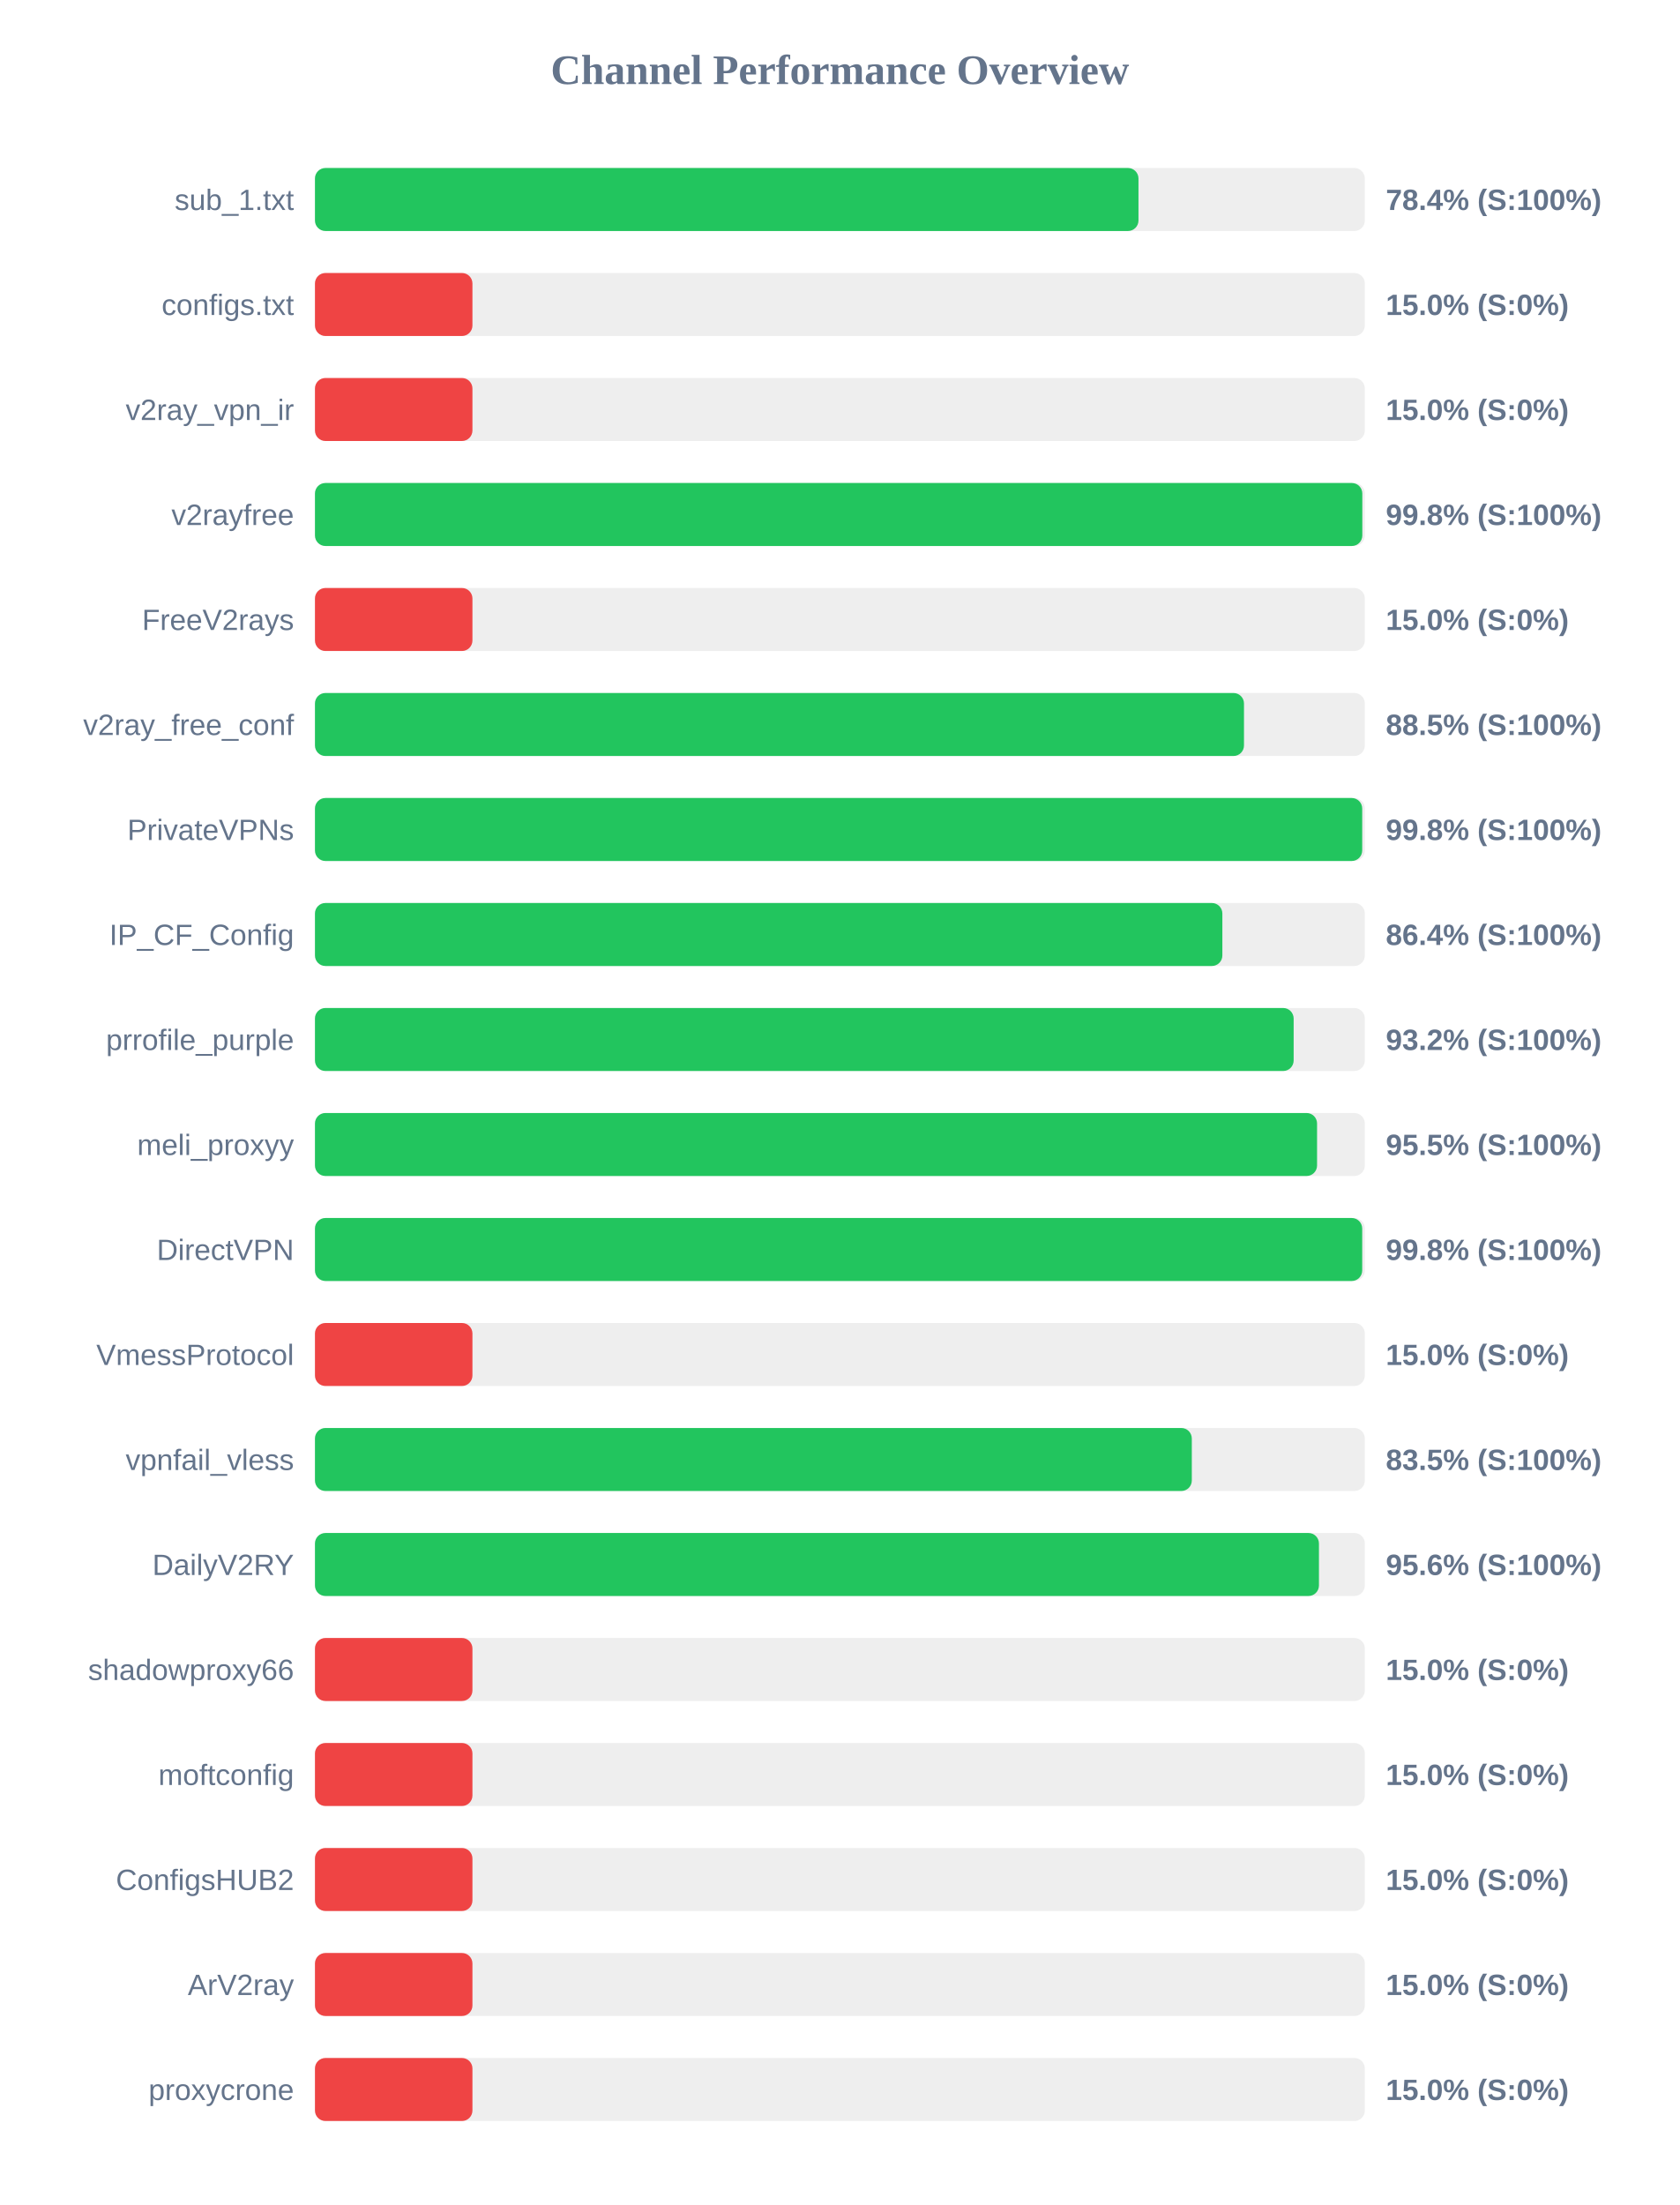
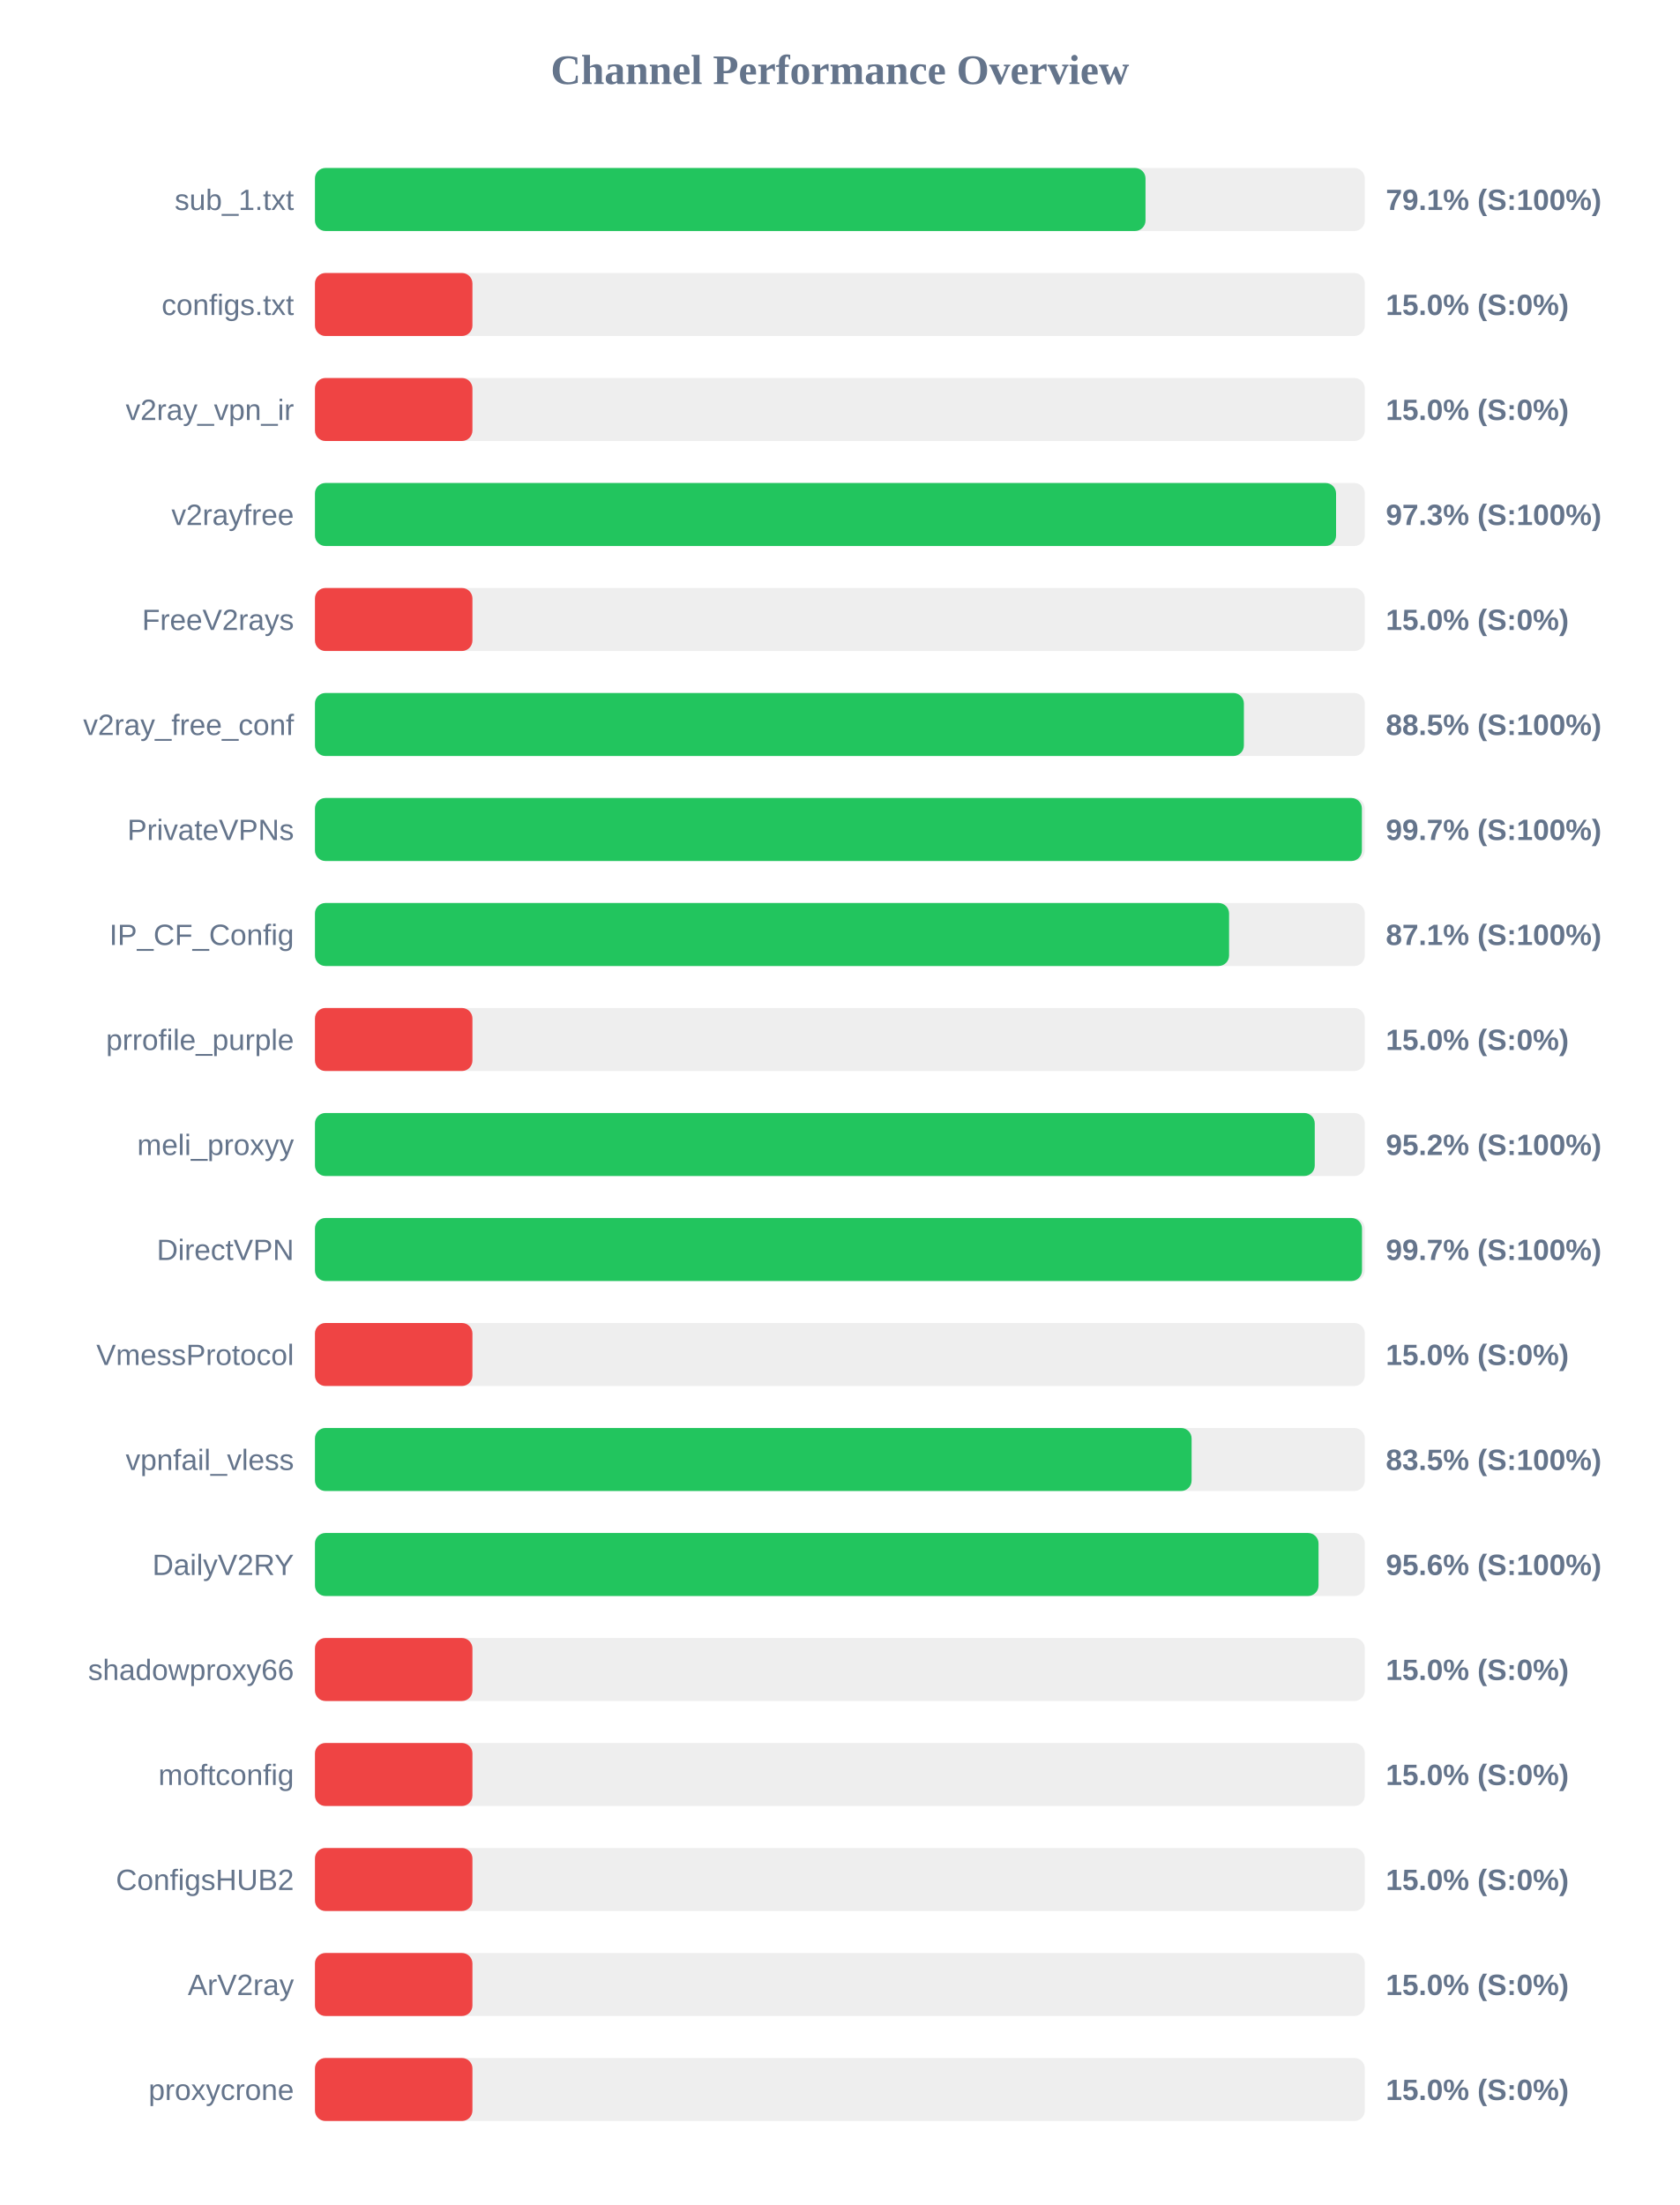
<svg xmlns="http://www.w3.org/2000/svg" width="800" height="1050" version="1.1">
  <style>
        .row { font: 14px Arial; fill: #64748b; }
        .score { font: bold 14px Arial; fill: #64748b; }
    </style>
  <text x="400" y="40" text-anchor="middle" font-size="20px" font-weight="bold" fill="#64748b">Channel Performance Overview</text>
  <rect x="150" y="80" width="500" height="30" fill="#eee" rx="5" />
-   <rect x="150" y="80" width="392.2" height="30" fill="#22c55e" rx="5" />
+   <rect x="150" y="80" width="395.55" height="30" fill="#22c55e" rx="5" />
  <text x="140" y="100" text-anchor="end" class="row">sub_1.txt</text>
-   <text x="660" y="100" text-anchor="start" class="score">78.4% (S:100%)</text>
+   <text x="660" y="100" text-anchor="start" class="score">79.1% (S:100%)</text>
  <rect x="150" y="130" width="500" height="30" fill="#eee" rx="5" />
  <rect x="150" y="130" width="75.0" height="30" fill="#ef4444" rx="5" />
  <text x="140" y="150" text-anchor="end" class="row">configs.txt</text>
  <text x="660" y="150" text-anchor="start" class="score">15.0% (S:0%)</text>
  <rect x="150" y="180" width="500" height="30" fill="#eee" rx="5" />
  <rect x="150" y="180" width="75.0" height="30" fill="#ef4444" rx="5" />
  <text x="140" y="200" text-anchor="end" class="row">v2ray_vpn_ir</text>
  <text x="660" y="200" text-anchor="start" class="score">15.0% (S:0%)</text>
  <rect x="150" y="230" width="500" height="30" fill="#eee" rx="5" />
-   <rect x="150" y="230" width="498.8" height="30" fill="#22c55e" rx="5" />
+   <rect x="150" y="230" width="486.3" height="30" fill="#22c55e" rx="5" />
  <text x="140" y="250" text-anchor="end" class="row">v2rayfree</text>
-   <text x="660" y="250" text-anchor="start" class="score">99.8% (S:100%)</text>
+   <text x="660" y="250" text-anchor="start" class="score">97.3% (S:100%)</text>
  <rect x="150" y="280" width="500" height="30" fill="#eee" rx="5" />
  <rect x="150" y="280" width="75.0" height="30" fill="#ef4444" rx="5" />
  <text x="140" y="300" text-anchor="end" class="row">FreeV2rays</text>
  <text x="660" y="300" text-anchor="start" class="score">15.0% (S:0%)</text>
  <rect x="150" y="330" width="500" height="30" fill="#eee" rx="5" />
-   <rect x="150" y="330" width="442.45" height="30" fill="#22c55e" rx="5" />
+   <rect x="150" y="330" width="442.4" height="30" fill="#22c55e" rx="5" />
  <text x="140" y="350" text-anchor="end" class="row">v2ray_free_conf</text>
  <text x="660" y="350" text-anchor="start" class="score">88.5% (S:100%)</text>
  <rect x="150" y="380" width="500" height="30" fill="#eee" rx="5" />
-   <rect x="150" y="380" width="498.75" height="30" fill="#22c55e" rx="5" />
+   <rect x="150" y="380" width="498.6" height="30" fill="#22c55e" rx="5" />
  <text x="140" y="400" text-anchor="end" class="row">PrivateVPNs</text>
-   <text x="660" y="400" text-anchor="start" class="score">99.8% (S:100%)</text>
+   <text x="660" y="400" text-anchor="start" class="score">99.7% (S:100%)</text>
  <rect x="150" y="430" width="500" height="30" fill="#eee" rx="5" />
-   <rect x="150" y="430" width="432.15" height="30" fill="#22c55e" rx="5" />
+   <rect x="150" y="430" width="435.35" height="30" fill="#22c55e" rx="5" />
  <text x="140" y="450" text-anchor="end" class="row">IP_CF_Config</text>
-   <text x="660" y="450" text-anchor="start" class="score">86.4% (S:100%)</text>
+   <text x="660" y="450" text-anchor="start" class="score">87.1% (S:100%)</text>
  <rect x="150" y="480" width="500" height="30" fill="#eee" rx="5" />
-   <rect x="150" y="480" width="466.1" height="30" fill="#22c55e" rx="5" />
+   <rect x="150" y="480" width="75.0" height="30" fill="#ef4444" rx="5" />
  <text x="140" y="500" text-anchor="end" class="row">prrofile_purple</text>
-   <text x="660" y="500" text-anchor="start" class="score">93.2% (S:100%)</text>
+   <text x="660" y="500" text-anchor="start" class="score">15.0% (S:0%)</text>
  <rect x="150" y="530" width="500" height="30" fill="#eee" rx="5" />
-   <rect x="150" y="530" width="477.25" height="30" fill="#22c55e" rx="5" />
+   <rect x="150" y="530" width="476.15" height="30" fill="#22c55e" rx="5" />
  <text x="140" y="550" text-anchor="end" class="row">meli_proxyy</text>
-   <text x="660" y="550" text-anchor="start" class="score">95.5% (S:100%)</text>
+   <text x="660" y="550" text-anchor="start" class="score">95.2% (S:100%)</text>
  <rect x="150" y="580" width="500" height="30" fill="#eee" rx="5" />
-   <rect x="150" y="580" width="498.75" height="30" fill="#22c55e" rx="5" />
+   <rect x="150" y="580" width="498.65" height="30" fill="#22c55e" rx="5" />
  <text x="140" y="600" text-anchor="end" class="row">DirectVPN</text>
-   <text x="660" y="600" text-anchor="start" class="score">99.8% (S:100%)</text>
+   <text x="660" y="600" text-anchor="start" class="score">99.7% (S:100%)</text>
  <rect x="150" y="630" width="500" height="30" fill="#eee" rx="5" />
  <rect x="150" y="630" width="75.0" height="30" fill="#ef4444" rx="5" />
  <text x="140" y="650" text-anchor="end" class="row">VmessProtocol</text>
  <text x="660" y="650" text-anchor="start" class="score">15.0% (S:0%)</text>
  <rect x="150" y="680" width="500" height="30" fill="#eee" rx="5" />
-   <rect x="150" y="680" width="417.6" height="30" fill="#22c55e" rx="5" />
+   <rect x="150" y="680" width="417.5" height="30" fill="#22c55e" rx="5" />
  <text x="140" y="700" text-anchor="end" class="row">vpnfail_vless</text>
  <text x="660" y="700" text-anchor="start" class="score">83.5% (S:100%)</text>
  <rect x="150" y="730" width="500" height="30" fill="#eee" rx="5" />
-   <rect x="150" y="730" width="478.15" height="30" fill="#22c55e" rx="5" />
+   <rect x="150" y="730" width="477.95" height="30" fill="#22c55e" rx="5" />
  <text x="140" y="750" text-anchor="end" class="row">DailyV2RY</text>
  <text x="660" y="750" text-anchor="start" class="score">95.6% (S:100%)</text>
  <rect x="150" y="780" width="500" height="30" fill="#eee" rx="5" />
  <rect x="150" y="780" width="75.0" height="30" fill="#ef4444" rx="5" />
  <text x="140" y="800" text-anchor="end" class="row">shadowproxy66</text>
  <text x="660" y="800" text-anchor="start" class="score">15.0% (S:0%)</text>
  <rect x="150" y="830" width="500" height="30" fill="#eee" rx="5" />
  <rect x="150" y="830" width="75.0" height="30" fill="#ef4444" rx="5" />
  <text x="140" y="850" text-anchor="end" class="row">moftconfig</text>
  <text x="660" y="850" text-anchor="start" class="score">15.0% (S:0%)</text>
  <rect x="150" y="880" width="500" height="30" fill="#eee" rx="5" />
  <rect x="150" y="880" width="75.0" height="30" fill="#ef4444" rx="5" />
  <text x="140" y="900" text-anchor="end" class="row">ConfigsHUB2</text>
  <text x="660" y="900" text-anchor="start" class="score">15.0% (S:0%)</text>
  <rect x="150" y="930" width="500" height="30" fill="#eee" rx="5" />
  <rect x="150" y="930" width="75.0" height="30" fill="#ef4444" rx="5" />
  <text x="140" y="950" text-anchor="end" class="row">ArV2ray</text>
  <text x="660" y="950" text-anchor="start" class="score">15.0% (S:0%)</text>
  <rect x="150" y="980" width="500" height="30" fill="#eee" rx="5" />
  <rect x="150" y="980" width="75.0" height="30" fill="#ef4444" rx="5" />
  <text x="140" y="1000" text-anchor="end" class="row">proxycrone</text>
  <text x="660" y="1000" text-anchor="start" class="score">15.0% (S:0%)</text>
</svg>
